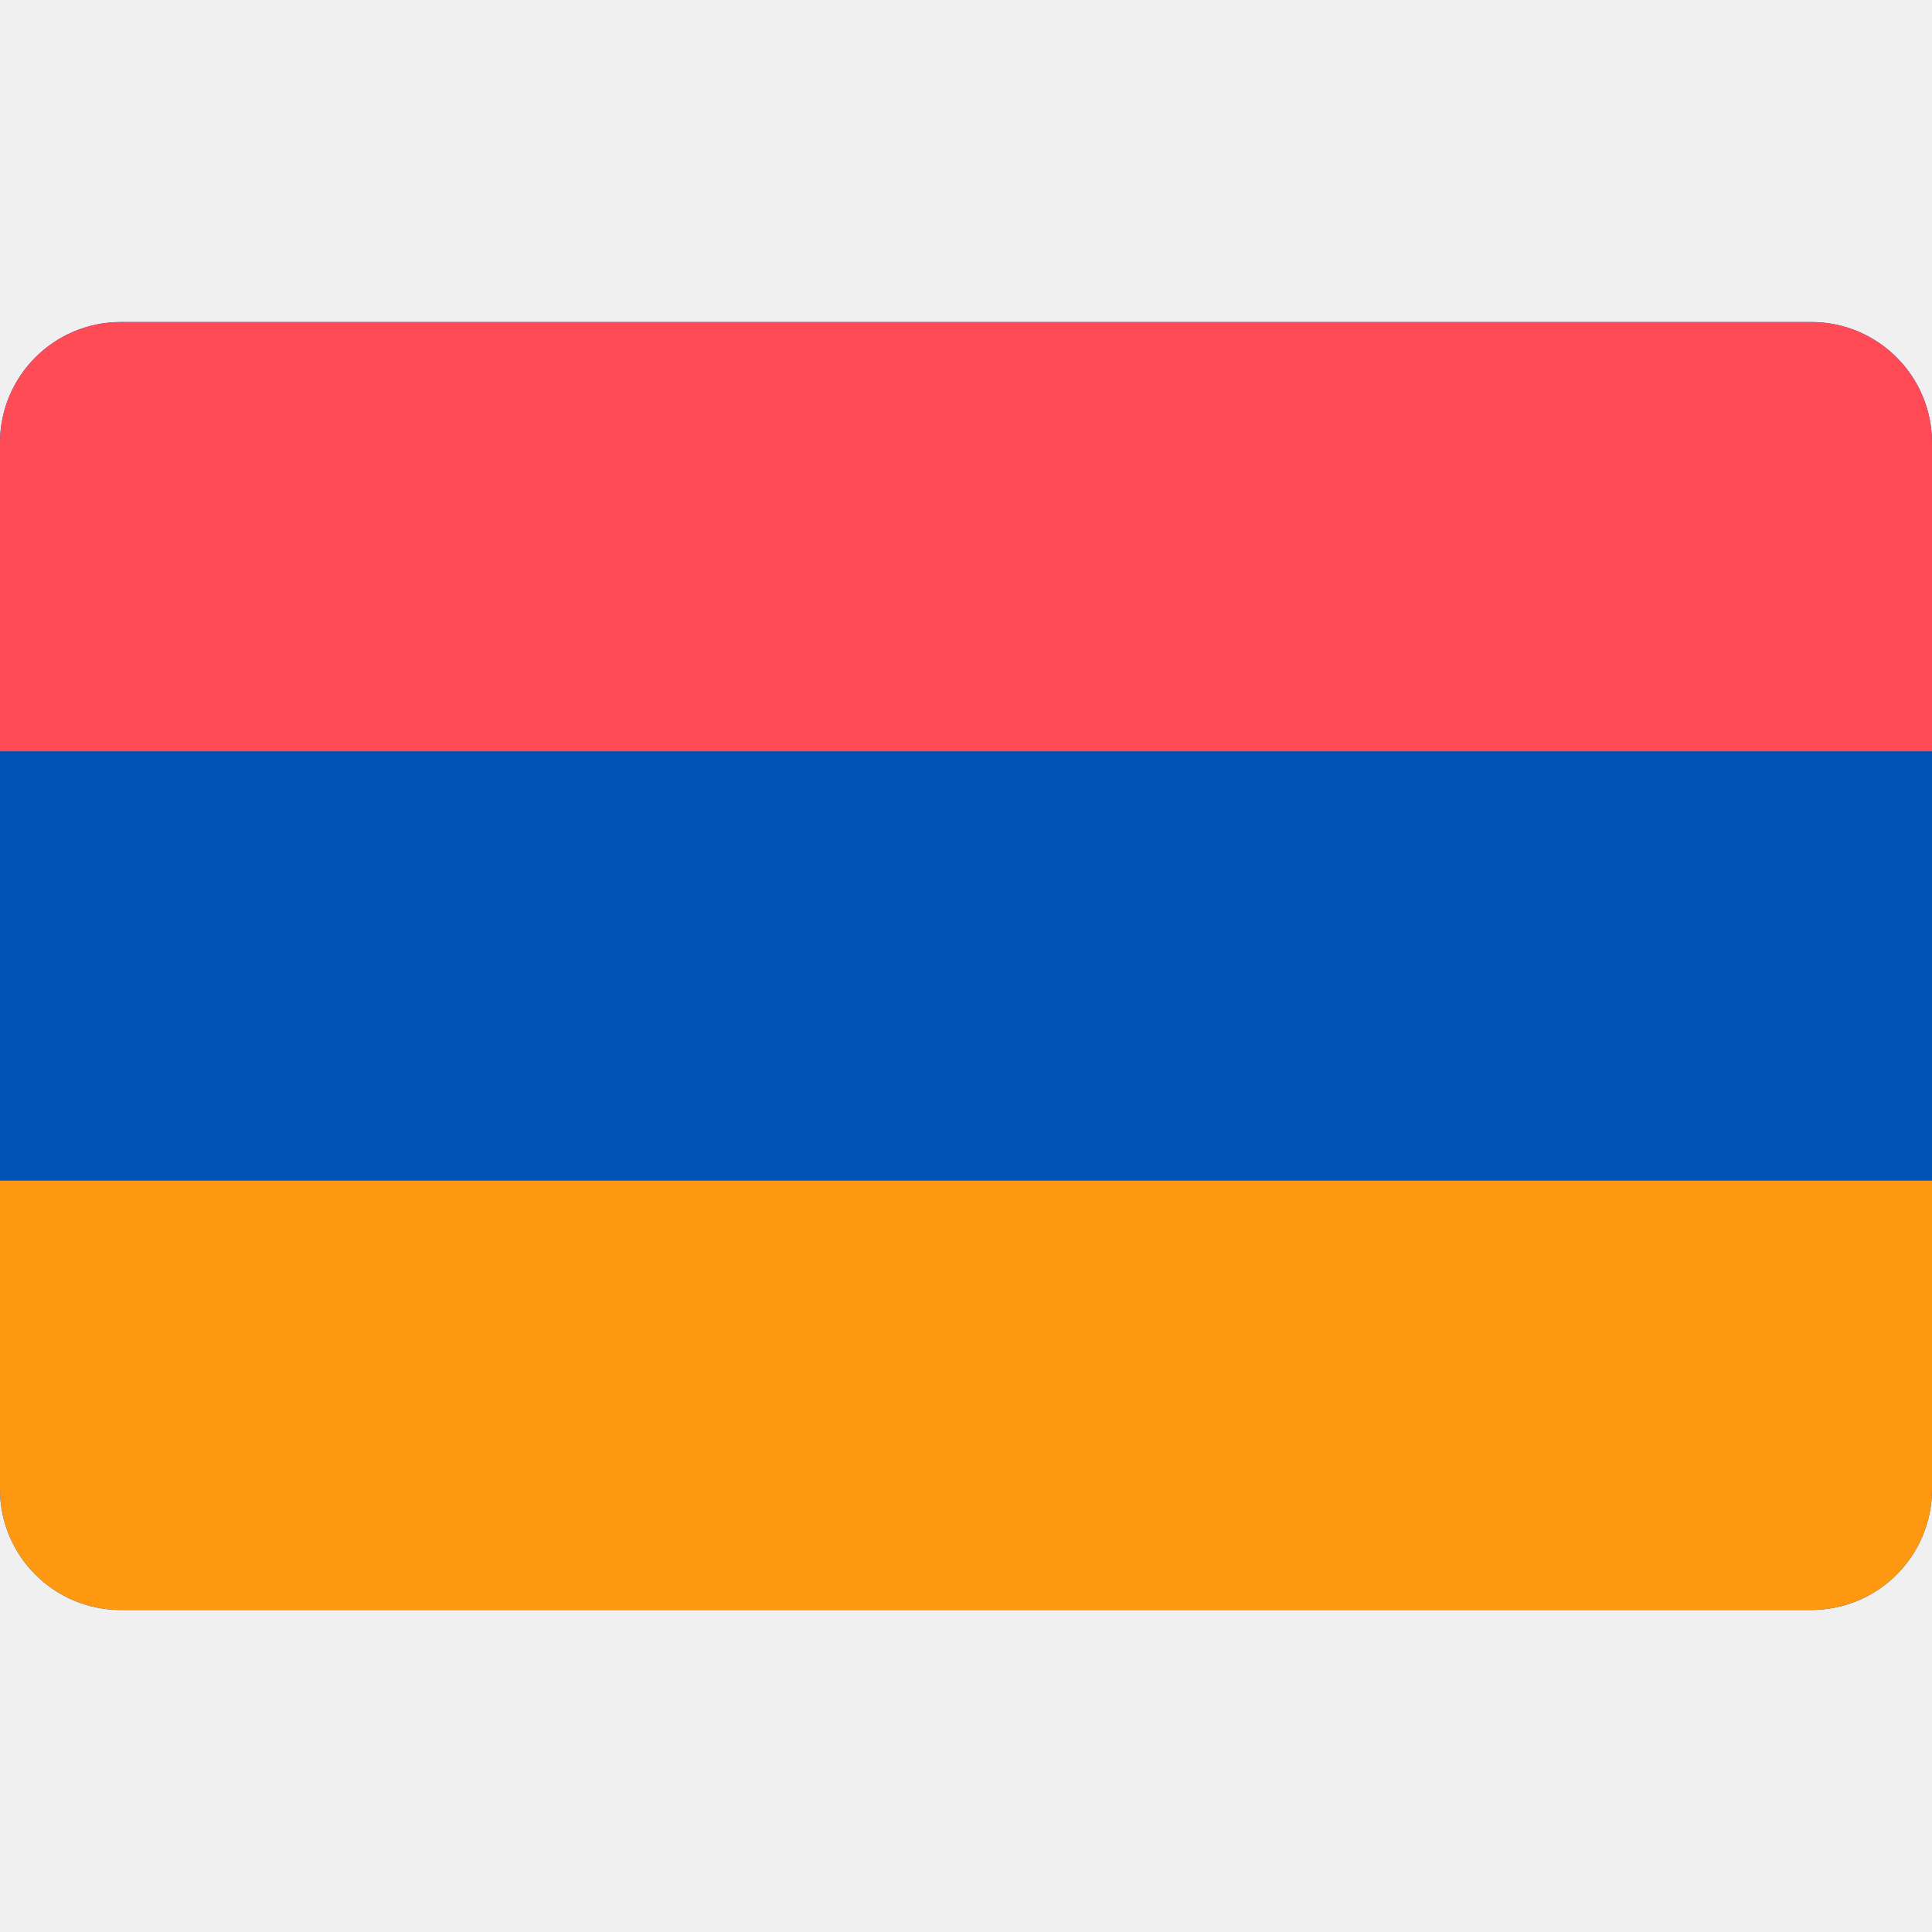
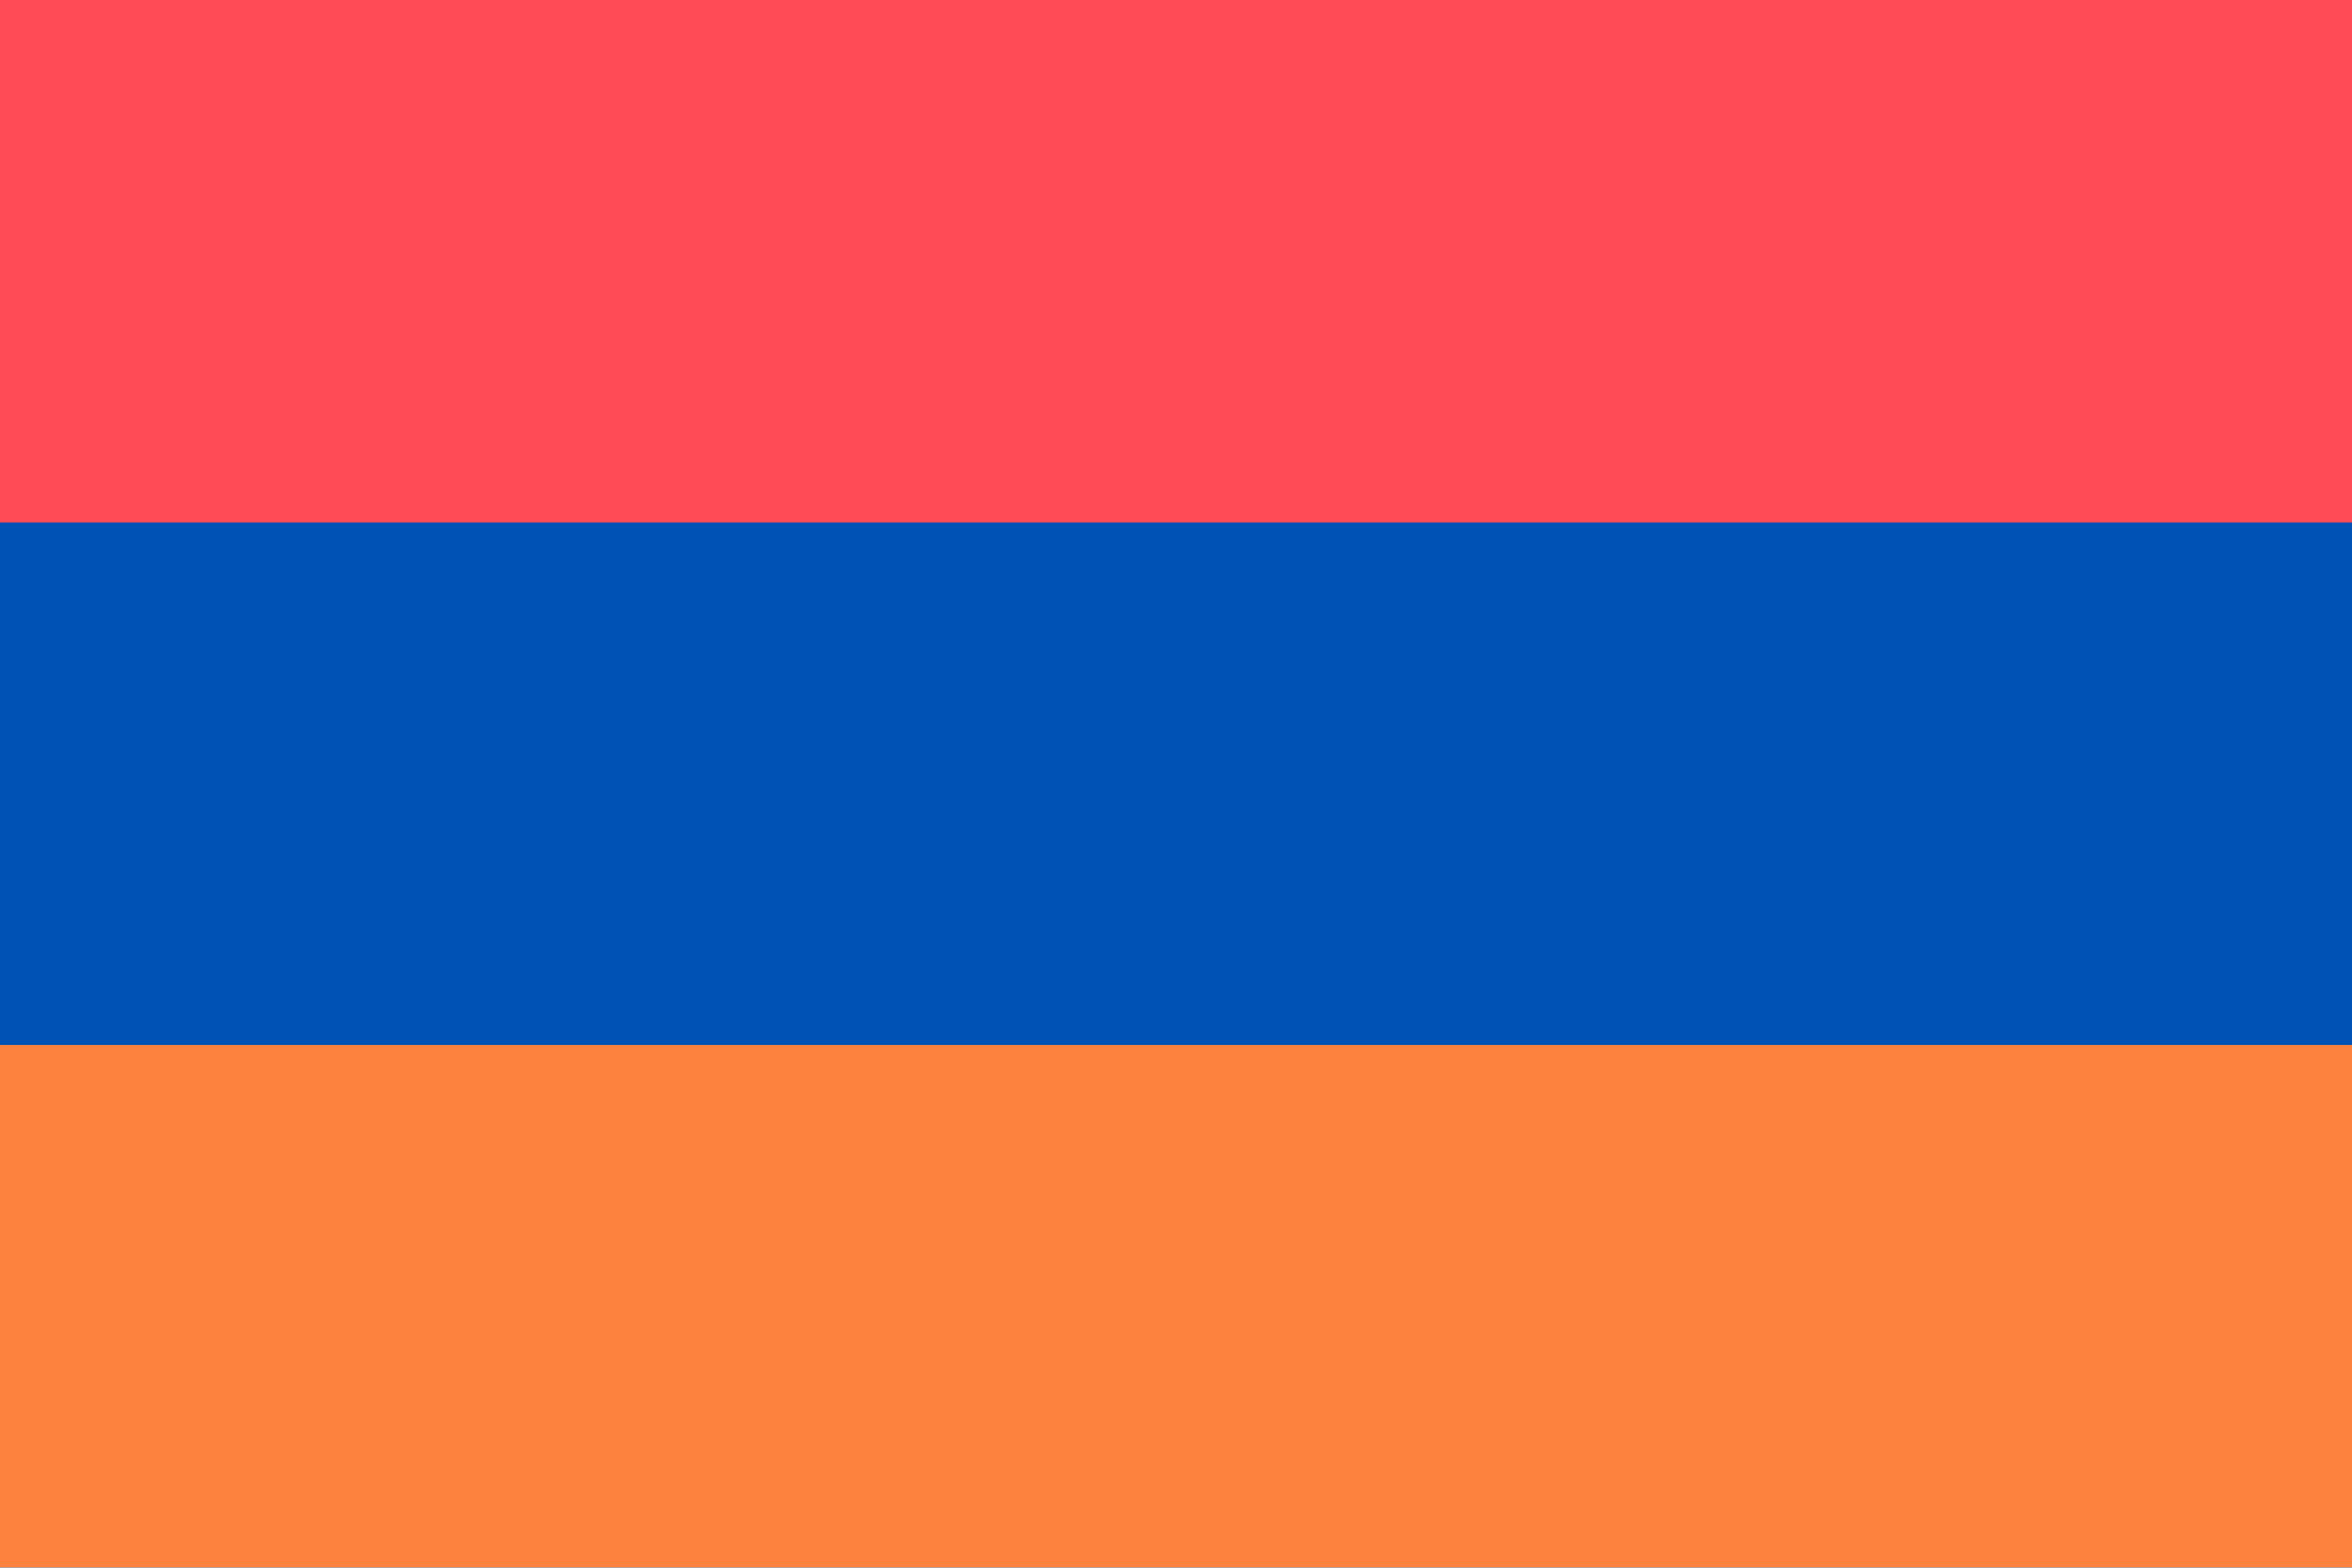
- <svg xmlns="http://www.w3.org/2000/svg" width="32" height="32" fill="none">
-   <path fill="#0052B4" d="M30 5.334H2a2 2 0 0 0-2 2v17.332a2 2 0 0 0 2 2h28a2 2 0 0 0 2-2V7.334a2 2 0 0 0-2-2Z" />
-   <path fill="#FF4B55" d="M30 5.334H2a2 2 0 0 0-2 2v5.11h32v-5.11a2 2 0 0 0-2-2Z" />
-   <path fill="#FF9811" d="M32 19.555H0v5.111a2 2 0 0 0 2 2h28a2 2 0 0 0 2-2v-5.11Z" />
+ <svg xmlns="http://www.w3.org/2000/svg" width="18" height="12" fill="none" viewBox="0 0 36 24">
+   <g clip-path="url(#a)">
+     <path fill="#0052B4" d="M36 0H0v23.996h36V0Z" />
+     <path fill="#FD823D" d="M36 15.997H0v7.999h36v-7.999Z" />
+     <path fill="#FF4B55" d="M36 0H0v7.999h36V0Z" />
+   </g>
+   <defs>
+     <clipPath id="a">
+       <path fill="#fff" d="M0 0h36v23.996H0z" />
+     </clipPath>
+   </defs>
</svg>
